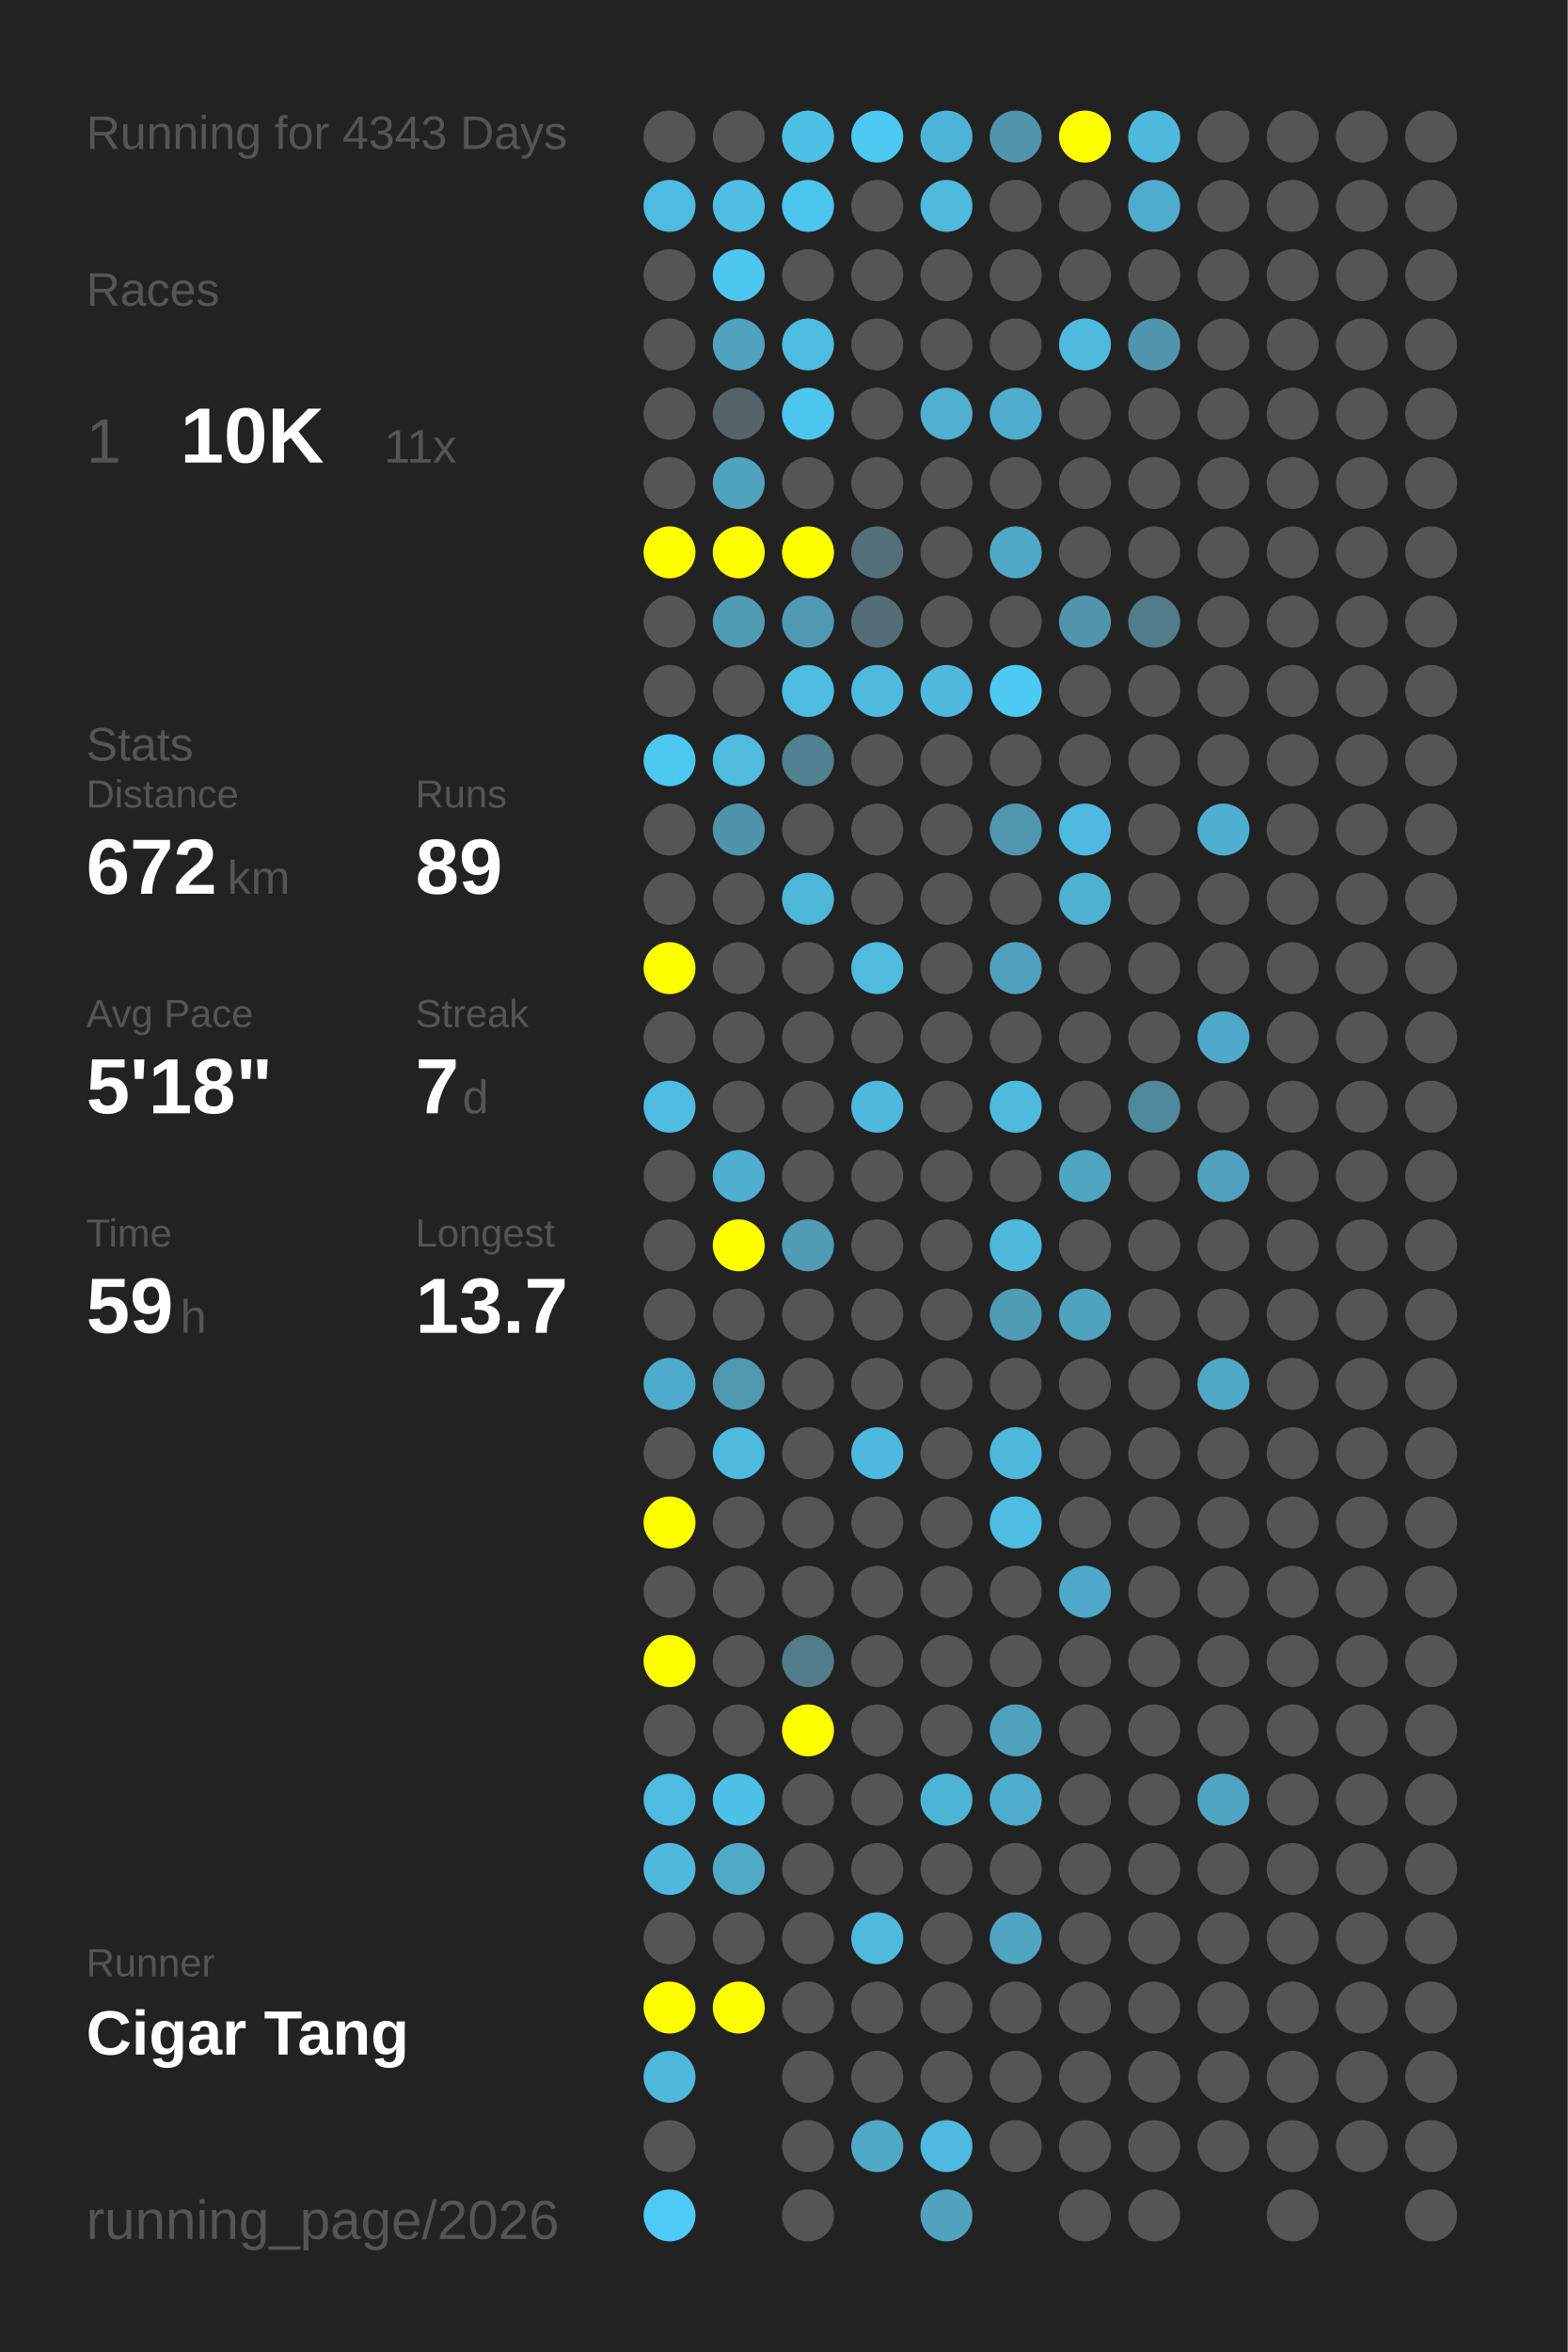
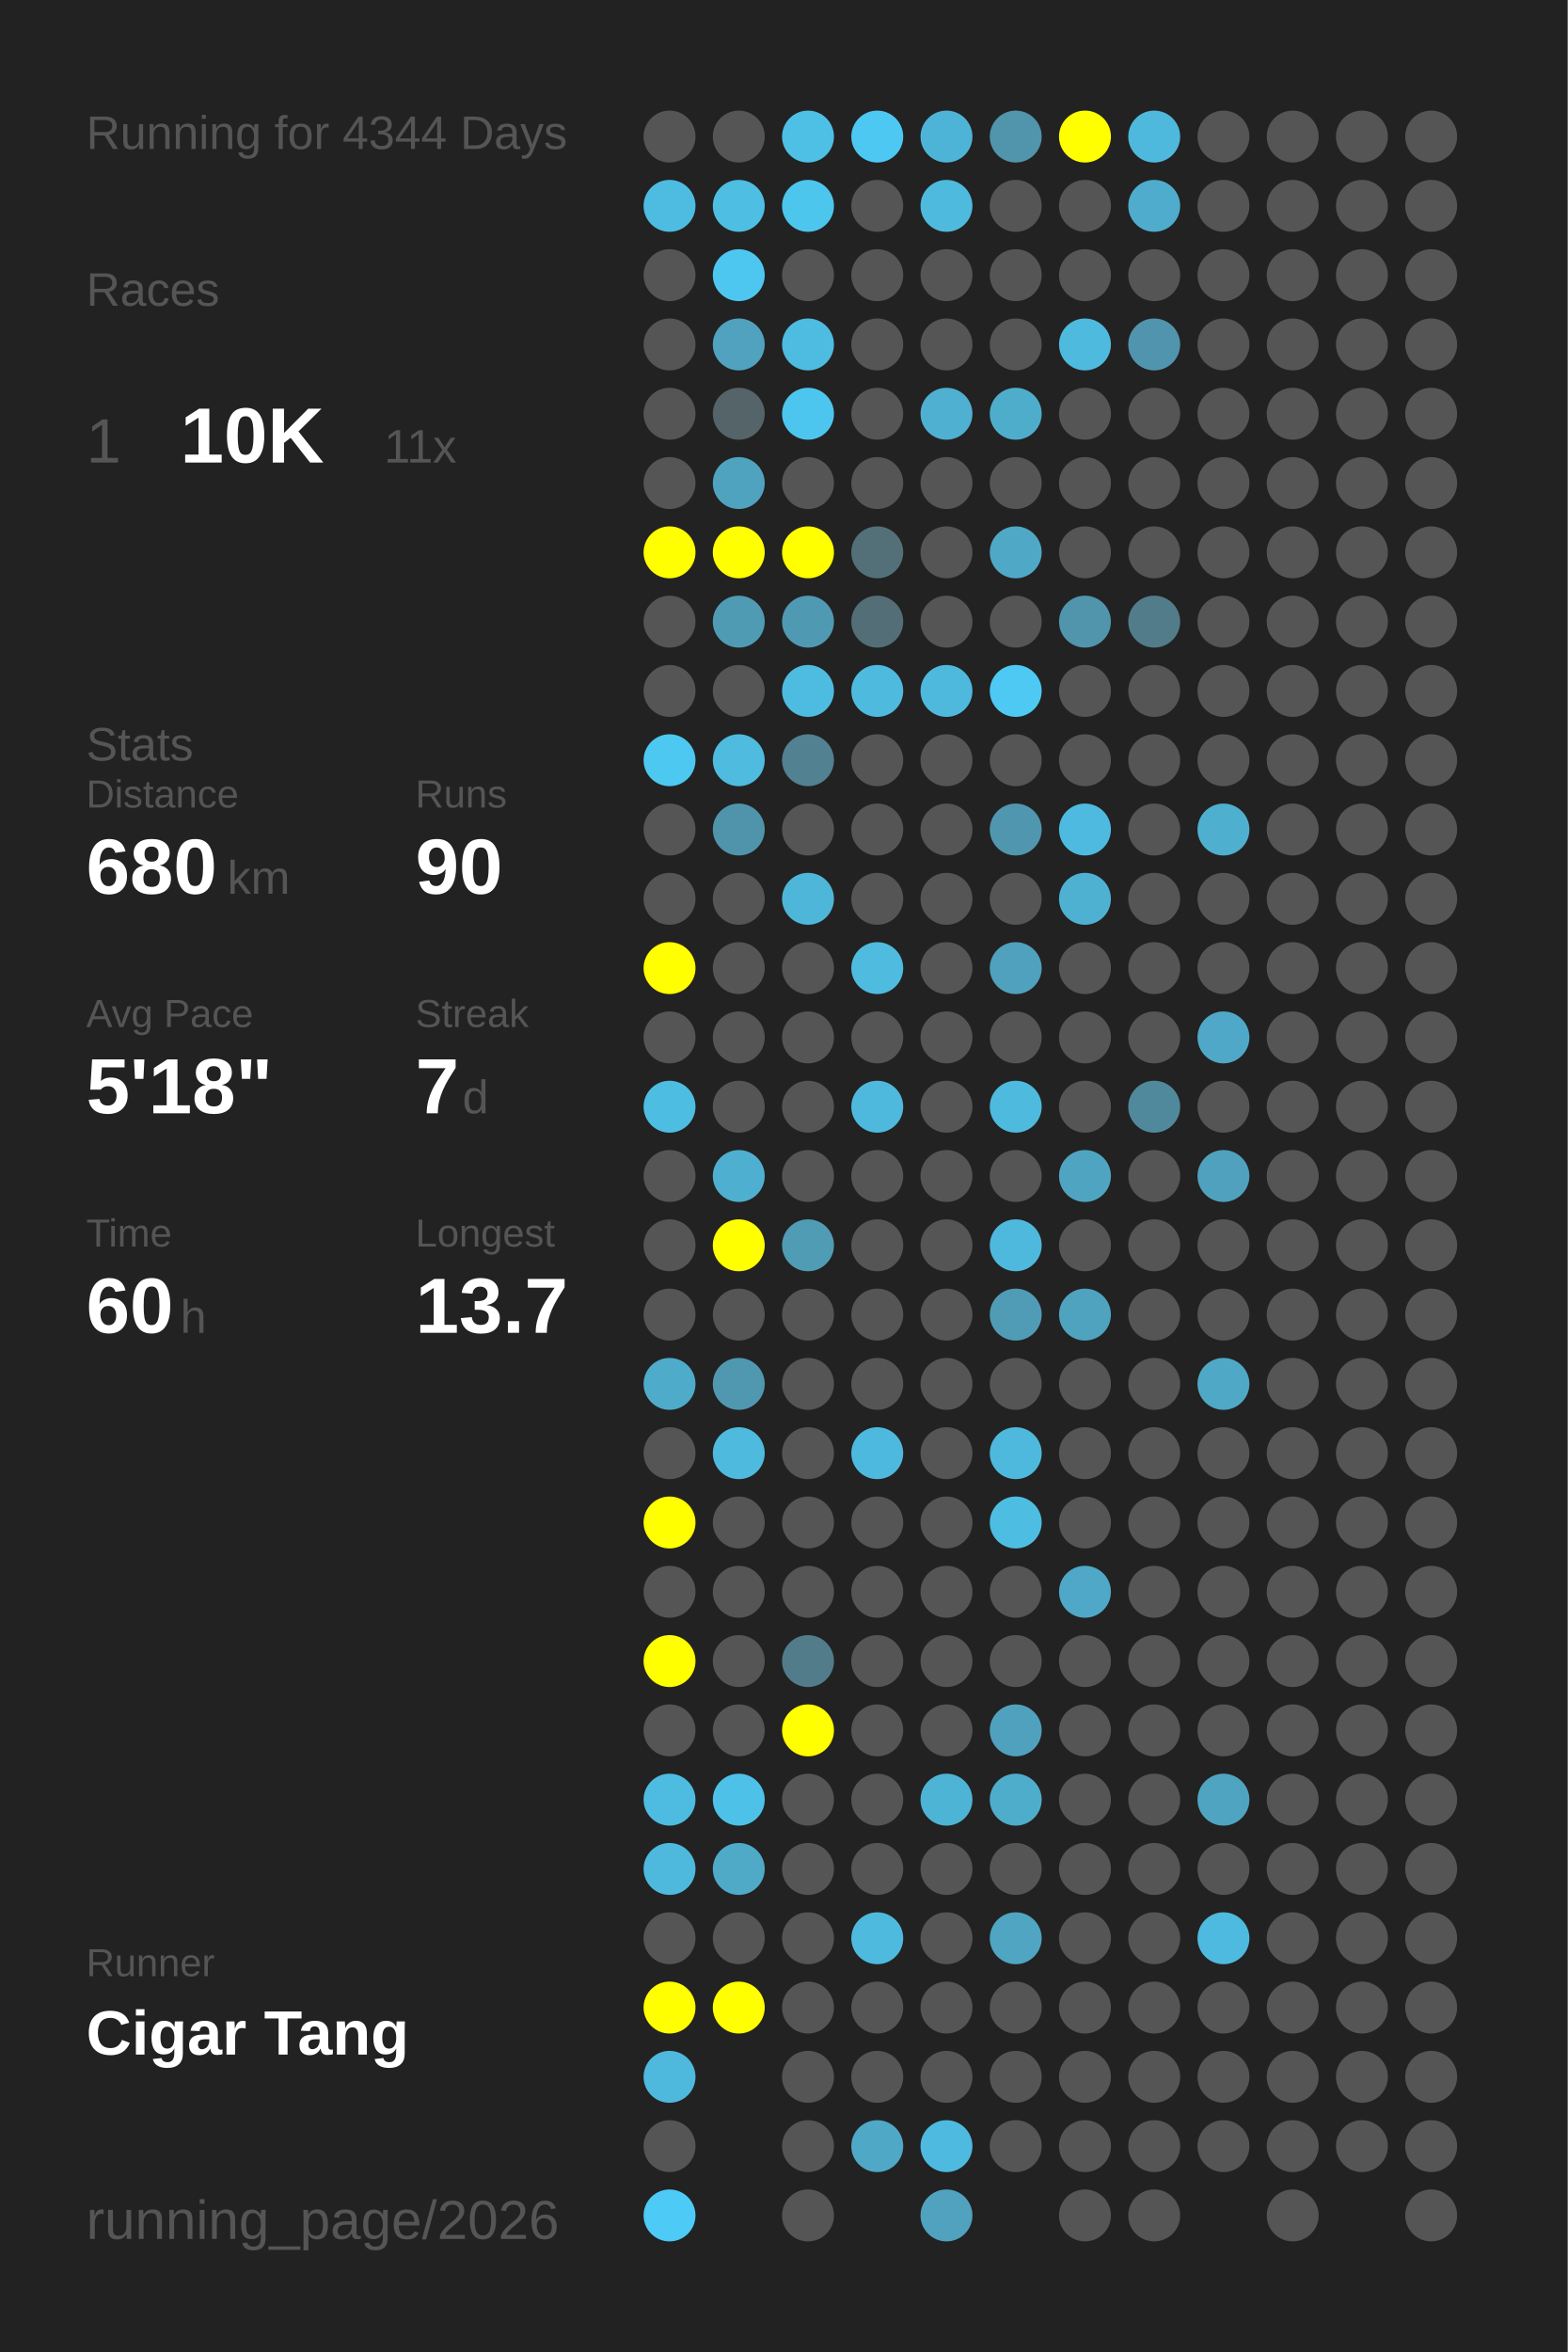
<svg xmlns="http://www.w3.org/2000/svg" baseProfile="full" height="300mm" version="1.1" viewBox="0,0,200,300" width="200mm">
  <defs />
  <rect fill="#222222" height="300" width="200" x="0" y="0" />
-   <text fill="#555555" style="font-size:6px; font-family:Arial;" x="11" y="19">Running for 4343 Days</text>
+   <text fill="#555555" style="font-size:6px; font-family:Arial;" x="11" y="19">Running for 4344 Days</text>
  <text fill="#555555" style="font-size:6px; font-family:Arial;" x="11" y="39">Races</text>
  <text fill="#555555" style="font-size:8px; font-family:Arial;" x="11" y="59">1</text>
  <text fill="#FFFFFF" style="font-size:10px; font-family:Arial; font-weight:bold;" x="23" y="59">10K</text>
  <text fill="#555555" style="font-size:6px; font-family:Arial;" x="49" y="59">11x</text>
  <text fill="#555555" style="font-size:6px; font-family:Arial;" x="11" y="97">Stats</text>
  <text fill="#555555" style="font-size:5px; font-family:Arial;" x="11" y="103">Distance</text>
-   <text fill="#FFFFFF" style="font-size:10px; font-family:Arial; font-weight:bold;" x="11" y="114">672</text>
+   <text fill="#FFFFFF" style="font-size:10px; font-family:Arial; font-weight:bold;" x="11" y="114">680</text>
  <text fill="#555555" style="font-size:6px; font-family:Arial;" x="29" y="114">km</text>
  <text fill="#555555" style="font-size:5px; font-family:Arial;" x="53" y="103">Runs</text>
-   <text fill="#FFFFFF" style="font-size:10px; font-family:Arial; font-weight:bold;" x="53" y="114">89</text>
+   <text fill="#FFFFFF" style="font-size:10px; font-family:Arial; font-weight:bold;" x="53" y="114">90</text>
  <text fill="#555555" style="font-size:5px; font-family:Arial;" x="11" y="131">Avg Pace</text>
  <text fill="#FFFFFF" style="font-size:10px; font-family:Arial; font-weight:bold;" x="11" y="142">5'18"</text>
  <text fill="#555555" style="font-size:5px; font-family:Arial;" x="53" y="131">Streak</text>
  <text fill="#FFFFFF" style="font-size:10px; font-family:Arial; font-weight:bold;" x="53" y="142">7</text>
  <text fill="#555555" style="font-size:6px; font-family:Arial;" x="59" y="142">d</text>
  <text fill="#555555" style="font-size:5px; font-family:Arial;" x="11" y="159">Time</text>
-   <text fill="#FFFFFF" style="font-size:10px; font-family:Arial; font-weight:bold;" x="11" y="170">59</text>
+   <text fill="#FFFFFF" style="font-size:10px; font-family:Arial; font-weight:bold;" x="11" y="170">60</text>
  <text fill="#555555" style="font-size:6px; font-family:Arial;" x="23" y="170">h</text>
  <text fill="#555555" style="font-size:5px; font-family:Arial;" x="53" y="159">Longest</text>
  <text fill="#FFFFFF" style="font-size:10px; font-family:Arial; font-weight:bold;" x="53" y="170">13.7</text>
  <text fill="#555555" style="font-size:5px; font-family:Arial;" x="11" y="252.065">Runner</text>
  <text fill="#FFFFFF" style="font-size:8px; font-family:Arial; font-weight:bold;" x="11" y="262.065">Cigar Tang</text>
  <text fill="#555555" style="font-size:7px; font-family:Arial;" x="11" y="285.581">running_page/2026</text>
  <circle cx="85.417" cy="17.419" fill="#555555" r="3.312" />
  <circle cx="85.417" cy="26.258" fill="#4ebce1" r="3.312" />
  <circle cx="85.417" cy="35.097" fill="#555555" r="3.312" />
  <circle cx="85.417" cy="43.935" fill="#555555" r="3.312" />
  <circle cx="85.417" cy="52.774" fill="#555555" r="3.312" />
  <circle cx="85.417" cy="61.613" fill="#555555" r="3.312" />
  <circle cx="85.417" cy="70.452" fill="#FFFF00" r="3.312" />
  <circle cx="85.417" cy="79.29" fill="#555555" r="3.312" />
  <circle cx="85.417" cy="88.129" fill="#555555" r="3.312" />
  <circle cx="85.417" cy="96.968" fill="#4dc8f1" r="3.312" />
  <circle cx="85.417" cy="105.806" fill="#555555" r="3.312" />
  <circle cx="85.417" cy="114.645" fill="#555555" r="3.312" />
  <circle cx="85.417" cy="123.484" fill="#FFFF00" r="3.312" />
  <circle cx="85.417" cy="132.323" fill="#555555" r="3.312" />
  <circle cx="85.417" cy="141.161" fill="#4ebde2" r="3.312" />
  <circle cx="85.417" cy="150" fill="#555555" r="3.312" />
  <circle cx="85.417" cy="158.839" fill="#555555" r="3.312" />
  <circle cx="85.417" cy="167.677" fill="#555555" r="3.312" />
  <circle cx="85.417" cy="176.516" fill="#4fabca" r="3.312" />
  <circle cx="85.417" cy="185.355" fill="#555555" r="3.312" />
  <circle cx="85.417" cy="194.194" fill="#FFFF00" r="3.312" />
  <circle cx="85.417" cy="203.032" fill="#555555" r="3.312" />
  <circle cx="85.417" cy="211.871" fill="#FFFF00" r="3.312" />
  <circle cx="85.417" cy="220.71" fill="#555555" r="3.312" />
  <circle cx="85.417" cy="229.548" fill="#4ebbe0" r="3.312" />
  <circle cx="85.417" cy="238.387" fill="#4eb9dd" r="3.312" />
  <circle cx="85.417" cy="247.226" fill="#555555" r="3.312" />
  <circle cx="85.417" cy="256.065" fill="#FFFF00" r="3.312" />
  <circle cx="85.417" cy="264.903" fill="#4eb9dd" r="3.312" />
  <circle cx="85.417" cy="273.742" fill="#555555" r="3.312" />
  <circle cx="85.417" cy="282.581" fill="#4dcaf5" r="3.312" />
  <circle cx="94.25" cy="17.419" fill="#555555" r="3.312" />
  <circle cx="94.25" cy="26.258" fill="#4ebee3" r="3.312" />
  <circle cx="94.25" cy="35.097" fill="#4dc7f0" r="3.312" />
  <circle cx="94.25" cy="43.935" fill="#50a2be" r="3.312" />
  <circle cx="94.25" cy="52.774" fill="#546469" r="3.312" />
  <circle cx="94.25" cy="61.613" fill="#4fa3bf" r="3.312" />
  <circle cx="94.25" cy="70.452" fill="#FFFF00" r="3.312" />
  <circle cx="94.25" cy="79.29" fill="#509bb4" r="3.312" />
  <circle cx="94.25" cy="88.129" fill="#555555" r="3.312" />
  <circle cx="94.25" cy="96.968" fill="#4ebbdf" r="3.312" />
  <circle cx="94.25" cy="105.806" fill="#5094ab" r="3.312" />
  <circle cx="94.25" cy="114.645" fill="#555555" r="3.312" />
  <circle cx="94.25" cy="123.484" fill="#555555" r="3.312" />
  <circle cx="94.25" cy="132.323" fill="#555555" r="3.312" />
  <circle cx="94.25" cy="141.161" fill="#555555" r="3.312" />
  <circle cx="94.25" cy="150" fill="#4fafd0" r="3.312" />
  <circle cx="94.25" cy="158.839" fill="#FFFF00" r="3.312" />
  <circle cx="94.25" cy="167.677" fill="#555555" r="3.312" />
  <circle cx="94.25" cy="176.516" fill="#5098b0" r="3.312" />
  <circle cx="94.25" cy="185.355" fill="#4ebade" r="3.312" />
  <circle cx="94.25" cy="194.194" fill="#555555" r="3.312" />
  <circle cx="94.25" cy="203.032" fill="#555555" r="3.312" />
  <circle cx="94.25" cy="211.871" fill="#555555" r="3.312" />
  <circle cx="94.25" cy="220.71" fill="#555555" r="3.312" />
  <circle cx="94.25" cy="229.548" fill="#4ec1e8" r="3.312" />
  <circle cx="94.25" cy="238.387" fill="#4faac8" r="3.312" />
  <circle cx="94.25" cy="247.226" fill="#555555" r="3.312" />
  <circle cx="94.25" cy="256.065" fill="#FFFF00" r="3.312" />
  <circle cx="103.083" cy="17.419" fill="#4ec0e6" r="3.312" />
  <circle cx="103.083" cy="26.258" fill="#4dc6ee" r="3.312" />
  <circle cx="103.083" cy="35.097" fill="#555555" r="3.312" />
  <circle cx="103.083" cy="43.935" fill="#4ebce1" r="3.312" />
  <circle cx="103.083" cy="52.774" fill="#4dc6ef" r="3.312" />
  <circle cx="103.083" cy="61.613" fill="#555555" r="3.312" />
  <circle cx="103.083" cy="70.452" fill="#FFFF00" r="3.312" />
  <circle cx="103.083" cy="79.29" fill="#5099b2" r="3.312" />
  <circle cx="103.083" cy="88.129" fill="#4ebce1" r="3.312" />
  <circle cx="103.083" cy="96.968" fill="#528191" r="3.312" />
  <circle cx="103.083" cy="105.806" fill="#555555" r="3.312" />
  <circle cx="103.083" cy="114.645" fill="#4eb6d9" r="3.312" />
  <circle cx="103.083" cy="123.484" fill="#555555" r="3.312" />
  <circle cx="103.083" cy="132.323" fill="#555555" r="3.312" />
  <circle cx="103.083" cy="141.161" fill="#555555" r="3.312" />
  <circle cx="103.083" cy="150" fill="#555555" r="3.312" />
  <circle cx="103.083" cy="158.839" fill="#509cb5" r="3.312" />
  <circle cx="103.083" cy="167.677" fill="#555555" r="3.312" />
  <circle cx="103.083" cy="176.516" fill="#555555" r="3.312" />
  <circle cx="103.083" cy="185.355" fill="#555555" r="3.312" />
  <circle cx="103.083" cy="194.194" fill="#555555" r="3.312" />
  <circle cx="103.083" cy="203.032" fill="#555555" r="3.312" />
  <circle cx="103.083" cy="211.871" fill="#527c8a" r="3.312" />
  <circle cx="103.083" cy="220.71" fill="#FFFF00" r="3.312" />
  <circle cx="103.083" cy="229.548" fill="#555555" r="3.312" />
  <circle cx="103.083" cy="238.387" fill="#555555" r="3.312" />
  <circle cx="103.083" cy="247.226" fill="#555555" r="3.312" />
  <circle cx="103.083" cy="256.065" fill="#555555" r="3.312" />
  <circle cx="103.083" cy="264.903" fill="#555555" r="3.312" />
  <circle cx="103.083" cy="273.742" fill="#555555" r="3.312" />
  <circle cx="103.083" cy="282.581" fill="#555555" r="3.312" />
  <circle cx="111.917" cy="17.419" fill="#4dc8f2" r="3.312" />
  <circle cx="111.917" cy="26.258" fill="#555555" r="3.312" />
  <circle cx="111.917" cy="35.097" fill="#555555" r="3.312" />
  <circle cx="111.917" cy="43.935" fill="#555555" r="3.312" />
  <circle cx="111.917" cy="52.774" fill="#555555" r="3.312" />
  <circle cx="111.917" cy="61.613" fill="#555555" r="3.312" />
  <circle cx="111.917" cy="70.452" fill="#537079" r="3.312" />
  <circle cx="111.917" cy="79.29" fill="#536e77" r="3.312" />
  <circle cx="111.917" cy="88.129" fill="#4ebade" r="3.312" />
  <circle cx="111.917" cy="96.968" fill="#555555" r="3.312" />
  <circle cx="111.917" cy="105.806" fill="#555555" r="3.312" />
  <circle cx="111.917" cy="114.645" fill="#555555" r="3.312" />
  <circle cx="111.917" cy="123.484" fill="#4ebbdf" r="3.312" />
  <circle cx="111.917" cy="132.323" fill="#555555" r="3.312" />
  <circle cx="111.917" cy="141.161" fill="#4eb9dd" r="3.312" />
  <circle cx="111.917" cy="150" fill="#555555" r="3.312" />
  <circle cx="111.917" cy="158.839" fill="#555555" r="3.312" />
  <circle cx="111.917" cy="167.677" fill="#555555" r="3.312" />
  <circle cx="111.917" cy="176.516" fill="#555555" r="3.312" />
  <circle cx="111.917" cy="185.355" fill="#4eb9de" r="3.312" />
  <circle cx="111.917" cy="194.194" fill="#555555" r="3.312" />
  <circle cx="111.917" cy="203.032" fill="#555555" r="3.312" />
  <circle cx="111.917" cy="211.871" fill="#555555" r="3.312" />
  <circle cx="111.917" cy="220.71" fill="#555555" r="3.312" />
  <circle cx="111.917" cy="229.548" fill="#555555" r="3.312" />
  <circle cx="111.917" cy="238.387" fill="#555555" r="3.312" />
  <circle cx="111.917" cy="247.226" fill="#4ebade" r="3.312" />
  <circle cx="111.917" cy="256.065" fill="#555555" r="3.312" />
  <circle cx="111.917" cy="264.903" fill="#555555" r="3.312" />
  <circle cx="111.917" cy="273.742" fill="#4fa8c6" r="3.312" />
  <circle cx="120.75" cy="17.419" fill="#4eb4d7" r="3.312" />
  <circle cx="120.75" cy="26.258" fill="#4ebade" r="3.312" />
  <circle cx="120.75" cy="35.097" fill="#555555" r="3.312" />
  <circle cx="120.75" cy="43.935" fill="#555555" r="3.312" />
  <circle cx="120.75" cy="52.774" fill="#4fb0d1" r="3.312" />
  <circle cx="120.75" cy="61.613" fill="#555555" r="3.312" />
  <circle cx="120.75" cy="70.452" fill="#555555" r="3.312" />
  <circle cx="120.75" cy="79.29" fill="#555555" r="3.312" />
  <circle cx="120.75" cy="88.129" fill="#4eb9dd" r="3.312" />
  <circle cx="120.75" cy="96.968" fill="#555555" r="3.312" />
  <circle cx="120.75" cy="105.806" fill="#555555" r="3.312" />
  <circle cx="120.75" cy="114.645" fill="#555555" r="3.312" />
  <circle cx="120.75" cy="123.484" fill="#555555" r="3.312" />
  <circle cx="120.75" cy="132.323" fill="#555555" r="3.312" />
  <circle cx="120.75" cy="141.161" fill="#555555" r="3.312" />
  <circle cx="120.75" cy="150" fill="#555555" r="3.312" />
  <circle cx="120.75" cy="158.839" fill="#555555" r="3.312" />
  <circle cx="120.75" cy="167.677" fill="#555555" r="3.312" />
  <circle cx="120.75" cy="176.516" fill="#555555" r="3.312" />
  <circle cx="120.75" cy="185.355" fill="#555555" r="3.312" />
  <circle cx="120.75" cy="194.194" fill="#555555" r="3.312" />
  <circle cx="120.75" cy="203.032" fill="#555555" r="3.312" />
  <circle cx="120.75" cy="211.871" fill="#555555" r="3.312" />
  <circle cx="120.75" cy="220.71" fill="#555555" r="3.312" />
  <circle cx="120.75" cy="229.548" fill="#4eb4d6" r="3.312" />
  <circle cx="120.75" cy="238.387" fill="#555555" r="3.312" />
  <circle cx="120.75" cy="247.226" fill="#555555" r="3.312" />
  <circle cx="120.75" cy="256.065" fill="#555555" r="3.312" />
  <circle cx="120.75" cy="264.903" fill="#555555" r="3.312" />
  <circle cx="120.75" cy="273.742" fill="#4ebadf" r="3.312" />
  <circle cx="120.75" cy="282.581" fill="#50a2bf" r="3.312" />
  <circle cx="129.583" cy="17.419" fill="#5095ac" r="3.312" />
  <circle cx="129.583" cy="26.258" fill="#555555" r="3.312" />
  <circle cx="129.583" cy="35.097" fill="#555555" r="3.312" />
  <circle cx="129.583" cy="43.935" fill="#555555" r="3.312" />
  <circle cx="129.583" cy="52.774" fill="#4fadcc" r="3.312" />
  <circle cx="129.583" cy="61.613" fill="#555555" r="3.312" />
  <circle cx="129.583" cy="70.452" fill="#4fa8c6" r="3.312" />
  <circle cx="129.583" cy="79.29" fill="#555555" r="3.312" />
  <circle cx="129.583" cy="88.129" fill="#4dc9f3" r="3.312" />
  <circle cx="129.583" cy="96.968" fill="#555555" r="3.312" />
  <circle cx="129.583" cy="105.806" fill="#5096ae" r="3.312" />
  <circle cx="129.583" cy="114.645" fill="#555555" r="3.312" />
  <circle cx="129.583" cy="123.484" fill="#50a1bd" r="3.312" />
  <circle cx="129.583" cy="132.323" fill="#555555" r="3.312" />
  <circle cx="129.583" cy="141.161" fill="#4ebade" r="3.312" />
  <circle cx="129.583" cy="150" fill="#555555" r="3.312" />
  <circle cx="129.583" cy="158.839" fill="#4eb9dd" r="3.312" />
  <circle cx="129.583" cy="167.677" fill="#509cb6" r="3.312" />
  <circle cx="129.583" cy="176.516" fill="#555555" r="3.312" />
  <circle cx="129.583" cy="185.355" fill="#4eb9dd" r="3.312" />
  <circle cx="129.583" cy="194.194" fill="#4ebde2" r="3.312" />
  <circle cx="129.583" cy="203.032" fill="#555555" r="3.312" />
  <circle cx="129.583" cy="211.871" fill="#555555" r="3.312" />
  <circle cx="129.583" cy="220.71" fill="#50a1bd" r="3.312" />
  <circle cx="129.583" cy="229.548" fill="#4fadcc" r="3.312" />
  <circle cx="129.583" cy="238.387" fill="#555555" r="3.312" />
  <circle cx="129.583" cy="247.226" fill="#4fa5c2" r="3.312" />
  <circle cx="129.583" cy="256.065" fill="#555555" r="3.312" />
  <circle cx="129.583" cy="264.903" fill="#555555" r="3.312" />
  <circle cx="129.583" cy="273.742" fill="#555555" r="3.312" />
  <circle cx="138.417" cy="17.419" fill="#FFFF00" r="3.312" />
  <circle cx="138.417" cy="26.258" fill="#555555" r="3.312" />
  <circle cx="138.417" cy="35.097" fill="#555555" r="3.312" />
  <circle cx="138.417" cy="43.935" fill="#4ebade" r="3.312" />
  <circle cx="138.417" cy="52.774" fill="#555555" r="3.312" />
  <circle cx="138.417" cy="61.613" fill="#555555" r="3.312" />
  <circle cx="138.417" cy="70.452" fill="#555555" r="3.312" />
  <circle cx="138.417" cy="79.29" fill="#5095ac" r="3.312" />
  <circle cx="138.417" cy="88.129" fill="#555555" r="3.312" />
  <circle cx="138.417" cy="96.968" fill="#555555" r="3.312" />
  <circle cx="138.417" cy="105.806" fill="#4ebadf" r="3.312" />
  <circle cx="138.417" cy="114.645" fill="#4fb1d2" r="3.312" />
  <circle cx="138.417" cy="123.484" fill="#555555" r="3.312" />
  <circle cx="138.417" cy="132.323" fill="#555555" r="3.312" />
  <circle cx="138.417" cy="141.161" fill="#555555" r="3.312" />
  <circle cx="138.417" cy="150" fill="#4fa5c1" r="3.312" />
  <circle cx="138.417" cy="158.839" fill="#555555" r="3.312" />
  <circle cx="138.417" cy="167.677" fill="#4fa3bf" r="3.312" />
  <circle cx="138.417" cy="176.516" fill="#555555" r="3.312" />
  <circle cx="138.417" cy="185.355" fill="#555555" r="3.312" />
  <circle cx="138.417" cy="194.194" fill="#555555" r="3.312" />
  <circle cx="138.417" cy="203.032" fill="#4fa8c7" r="3.312" />
  <circle cx="138.417" cy="211.871" fill="#555555" r="3.312" />
  <circle cx="138.417" cy="220.71" fill="#555555" r="3.312" />
  <circle cx="138.417" cy="229.548" fill="#555555" r="3.312" />
  <circle cx="138.417" cy="238.387" fill="#555555" r="3.312" />
  <circle cx="138.417" cy="247.226" fill="#555555" r="3.312" />
  <circle cx="138.417" cy="256.065" fill="#555555" r="3.312" />
  <circle cx="138.417" cy="264.903" fill="#555555" r="3.312" />
  <circle cx="138.417" cy="273.742" fill="#555555" r="3.312" />
  <circle cx="138.417" cy="282.581" fill="#555555" r="3.312" />
  <circle cx="147.25" cy="17.419" fill="#4eb9dd" r="3.312" />
  <circle cx="147.25" cy="26.258" fill="#4faccc" r="3.312" />
  <circle cx="147.25" cy="35.097" fill="#555555" r="3.312" />
  <circle cx="147.25" cy="43.935" fill="#5095ad" r="3.312" />
  <circle cx="147.25" cy="52.774" fill="#555555" r="3.312" />
  <circle cx="147.25" cy="61.613" fill="#555555" r="3.312" />
  <circle cx="147.25" cy="70.452" fill="#555555" r="3.312" />
  <circle cx="147.25" cy="79.29" fill="#527c8a" r="3.312" />
  <circle cx="147.25" cy="88.129" fill="#555555" r="3.312" />
  <circle cx="147.25" cy="96.968" fill="#555555" r="3.312" />
  <circle cx="147.25" cy="105.806" fill="#555555" r="3.312" />
  <circle cx="147.25" cy="114.645" fill="#555555" r="3.312" />
  <circle cx="147.25" cy="123.484" fill="#555555" r="3.312" />
  <circle cx="147.25" cy="132.323" fill="#555555" r="3.312" />
  <circle cx="147.25" cy="141.161" fill="#51899c" r="3.312" />
  <circle cx="147.25" cy="150" fill="#555555" r="3.312" />
  <circle cx="147.25" cy="158.839" fill="#555555" r="3.312" />
  <circle cx="147.25" cy="167.677" fill="#555555" r="3.312" />
  <circle cx="147.25" cy="176.516" fill="#555555" r="3.312" />
  <circle cx="147.25" cy="185.355" fill="#555555" r="3.312" />
  <circle cx="147.25" cy="194.194" fill="#555555" r="3.312" />
  <circle cx="147.25" cy="203.032" fill="#555555" r="3.312" />
  <circle cx="147.25" cy="211.871" fill="#555555" r="3.312" />
  <circle cx="147.25" cy="220.71" fill="#555555" r="3.312" />
  <circle cx="147.25" cy="229.548" fill="#555555" r="3.312" />
  <circle cx="147.25" cy="238.387" fill="#555555" r="3.312" />
  <circle cx="147.25" cy="247.226" fill="#555555" r="3.312" />
  <circle cx="147.25" cy="256.065" fill="#555555" r="3.312" />
  <circle cx="147.25" cy="264.903" fill="#555555" r="3.312" />
  <circle cx="147.25" cy="273.742" fill="#555555" r="3.312" />
  <circle cx="147.25" cy="282.581" fill="#555555" r="3.312" />
  <circle cx="156.083" cy="17.419" fill="#555555" r="3.312" />
  <circle cx="156.083" cy="26.258" fill="#555555" r="3.312" />
  <circle cx="156.083" cy="35.097" fill="#555555" r="3.312" />
  <circle cx="156.083" cy="43.935" fill="#555555" r="3.312" />
  <circle cx="156.083" cy="52.774" fill="#555555" r="3.312" />
  <circle cx="156.083" cy="61.613" fill="#555555" r="3.312" />
  <circle cx="156.083" cy="70.452" fill="#555555" r="3.312" />
  <circle cx="156.083" cy="79.29" fill="#555555" r="3.312" />
  <circle cx="156.083" cy="88.129" fill="#555555" r="3.312" />
  <circle cx="156.083" cy="96.968" fill="#555555" r="3.312" />
  <circle cx="156.083" cy="105.806" fill="#4fafcf" r="3.312" />
  <circle cx="156.083" cy="114.645" fill="#555555" r="3.312" />
  <circle cx="156.083" cy="123.484" fill="#555555" r="3.312" />
  <circle cx="156.083" cy="132.323" fill="#4fa8c7" r="3.312" />
  <circle cx="156.083" cy="141.161" fill="#555555" r="3.312" />
  <circle cx="156.083" cy="150" fill="#50a1bd" r="3.312" />
  <circle cx="156.083" cy="158.839" fill="#555555" r="3.312" />
  <circle cx="156.083" cy="167.677" fill="#555555" r="3.312" />
  <circle cx="156.083" cy="176.516" fill="#4fa8c6" r="3.312" />
  <circle cx="156.083" cy="185.355" fill="#555555" r="3.312" />
  <circle cx="156.083" cy="194.194" fill="#555555" r="3.312" />
  <circle cx="156.083" cy="203.032" fill="#555555" r="3.312" />
  <circle cx="156.083" cy="211.871" fill="#555555" r="3.312" />
  <circle cx="156.083" cy="220.71" fill="#555555" r="3.312" />
  <circle cx="156.083" cy="229.548" fill="#4fa4c1" r="3.312" />
  <circle cx="156.083" cy="238.387" fill="#555555" r="3.312" />
-   <circle cx="156.083" cy="247.226" fill="#555555" r="3.312" />
+   <circle cx="156.083" cy="247.226" fill="#4ebadf" r="3.312" />
  <circle cx="156.083" cy="256.065" fill="#555555" r="3.312" />
  <circle cx="156.083" cy="264.903" fill="#555555" r="3.312" />
  <circle cx="156.083" cy="273.742" fill="#555555" r="3.312" />
  <circle cx="164.917" cy="17.419" fill="#555555" r="3.312" />
  <circle cx="164.917" cy="26.258" fill="#555555" r="3.312" />
  <circle cx="164.917" cy="35.097" fill="#555555" r="3.312" />
  <circle cx="164.917" cy="43.935" fill="#555555" r="3.312" />
  <circle cx="164.917" cy="52.774" fill="#555555" r="3.312" />
  <circle cx="164.917" cy="61.613" fill="#555555" r="3.312" />
  <circle cx="164.917" cy="70.452" fill="#555555" r="3.312" />
  <circle cx="164.917" cy="79.29" fill="#555555" r="3.312" />
  <circle cx="164.917" cy="88.129" fill="#555555" r="3.312" />
  <circle cx="164.917" cy="96.968" fill="#555555" r="3.312" />
  <circle cx="164.917" cy="105.806" fill="#555555" r="3.312" />
  <circle cx="164.917" cy="114.645" fill="#555555" r="3.312" />
  <circle cx="164.917" cy="123.484" fill="#555555" r="3.312" />
  <circle cx="164.917" cy="132.323" fill="#555555" r="3.312" />
  <circle cx="164.917" cy="141.161" fill="#555555" r="3.312" />
  <circle cx="164.917" cy="150" fill="#555555" r="3.312" />
  <circle cx="164.917" cy="158.839" fill="#555555" r="3.312" />
  <circle cx="164.917" cy="167.677" fill="#555555" r="3.312" />
  <circle cx="164.917" cy="176.516" fill="#555555" r="3.312" />
  <circle cx="164.917" cy="185.355" fill="#555555" r="3.312" />
  <circle cx="164.917" cy="194.194" fill="#555555" r="3.312" />
  <circle cx="164.917" cy="203.032" fill="#555555" r="3.312" />
  <circle cx="164.917" cy="211.871" fill="#555555" r="3.312" />
  <circle cx="164.917" cy="220.71" fill="#555555" r="3.312" />
  <circle cx="164.917" cy="229.548" fill="#555555" r="3.312" />
  <circle cx="164.917" cy="238.387" fill="#555555" r="3.312" />
  <circle cx="164.917" cy="247.226" fill="#555555" r="3.312" />
  <circle cx="164.917" cy="256.065" fill="#555555" r="3.312" />
  <circle cx="164.917" cy="264.903" fill="#555555" r="3.312" />
  <circle cx="164.917" cy="273.742" fill="#555555" r="3.312" />
  <circle cx="164.917" cy="282.581" fill="#555555" r="3.312" />
  <circle cx="173.75" cy="17.419" fill="#555555" r="3.312" />
  <circle cx="173.75" cy="26.258" fill="#555555" r="3.312" />
  <circle cx="173.75" cy="35.097" fill="#555555" r="3.312" />
  <circle cx="173.75" cy="43.935" fill="#555555" r="3.312" />
  <circle cx="173.75" cy="52.774" fill="#555555" r="3.312" />
  <circle cx="173.75" cy="61.613" fill="#555555" r="3.312" />
  <circle cx="173.75" cy="70.452" fill="#555555" r="3.312" />
  <circle cx="173.75" cy="79.29" fill="#555555" r="3.312" />
  <circle cx="173.75" cy="88.129" fill="#555555" r="3.312" />
  <circle cx="173.75" cy="96.968" fill="#555555" r="3.312" />
  <circle cx="173.75" cy="105.806" fill="#555555" r="3.312" />
  <circle cx="173.75" cy="114.645" fill="#555555" r="3.312" />
  <circle cx="173.75" cy="123.484" fill="#555555" r="3.312" />
  <circle cx="173.75" cy="132.323" fill="#555555" r="3.312" />
  <circle cx="173.75" cy="141.161" fill="#555555" r="3.312" />
  <circle cx="173.75" cy="150" fill="#555555" r="3.312" />
  <circle cx="173.75" cy="158.839" fill="#555555" r="3.312" />
  <circle cx="173.75" cy="167.677" fill="#555555" r="3.312" />
  <circle cx="173.75" cy="176.516" fill="#555555" r="3.312" />
  <circle cx="173.75" cy="185.355" fill="#555555" r="3.312" />
  <circle cx="173.75" cy="194.194" fill="#555555" r="3.312" />
  <circle cx="173.75" cy="203.032" fill="#555555" r="3.312" />
  <circle cx="173.75" cy="211.871" fill="#555555" r="3.312" />
  <circle cx="173.75" cy="220.71" fill="#555555" r="3.312" />
  <circle cx="173.75" cy="229.548" fill="#555555" r="3.312" />
  <circle cx="173.75" cy="238.387" fill="#555555" r="3.312" />
  <circle cx="173.75" cy="247.226" fill="#555555" r="3.312" />
  <circle cx="173.75" cy="256.065" fill="#555555" r="3.312" />
  <circle cx="173.75" cy="264.903" fill="#555555" r="3.312" />
  <circle cx="173.75" cy="273.742" fill="#555555" r="3.312" />
  <circle cx="182.583" cy="17.419" fill="#555555" r="3.312" />
  <circle cx="182.583" cy="26.258" fill="#555555" r="3.312" />
  <circle cx="182.583" cy="35.097" fill="#555555" r="3.312" />
  <circle cx="182.583" cy="43.935" fill="#555555" r="3.312" />
  <circle cx="182.583" cy="52.774" fill="#555555" r="3.312" />
  <circle cx="182.583" cy="61.613" fill="#555555" r="3.312" />
  <circle cx="182.583" cy="70.452" fill="#555555" r="3.312" />
  <circle cx="182.583" cy="79.29" fill="#555555" r="3.312" />
  <circle cx="182.583" cy="88.129" fill="#555555" r="3.312" />
  <circle cx="182.583" cy="96.968" fill="#555555" r="3.312" />
  <circle cx="182.583" cy="105.806" fill="#555555" r="3.312" />
  <circle cx="182.583" cy="114.645" fill="#555555" r="3.312" />
  <circle cx="182.583" cy="123.484" fill="#555555" r="3.312" />
  <circle cx="182.583" cy="132.323" fill="#555555" r="3.312" />
  <circle cx="182.583" cy="141.161" fill="#555555" r="3.312" />
  <circle cx="182.583" cy="150" fill="#555555" r="3.312" />
  <circle cx="182.583" cy="158.839" fill="#555555" r="3.312" />
  <circle cx="182.583" cy="167.677" fill="#555555" r="3.312" />
  <circle cx="182.583" cy="176.516" fill="#555555" r="3.312" />
  <circle cx="182.583" cy="185.355" fill="#555555" r="3.312" />
  <circle cx="182.583" cy="194.194" fill="#555555" r="3.312" />
  <circle cx="182.583" cy="203.032" fill="#555555" r="3.312" />
  <circle cx="182.583" cy="211.871" fill="#555555" r="3.312" />
  <circle cx="182.583" cy="220.71" fill="#555555" r="3.312" />
  <circle cx="182.583" cy="229.548" fill="#555555" r="3.312" />
  <circle cx="182.583" cy="238.387" fill="#555555" r="3.312" />
  <circle cx="182.583" cy="247.226" fill="#555555" r="3.312" />
  <circle cx="182.583" cy="256.065" fill="#555555" r="3.312" />
  <circle cx="182.583" cy="264.903" fill="#555555" r="3.312" />
  <circle cx="182.583" cy="273.742" fill="#555555" r="3.312" />
  <circle cx="182.583" cy="282.581" fill="#555555" r="3.312" />
</svg>
